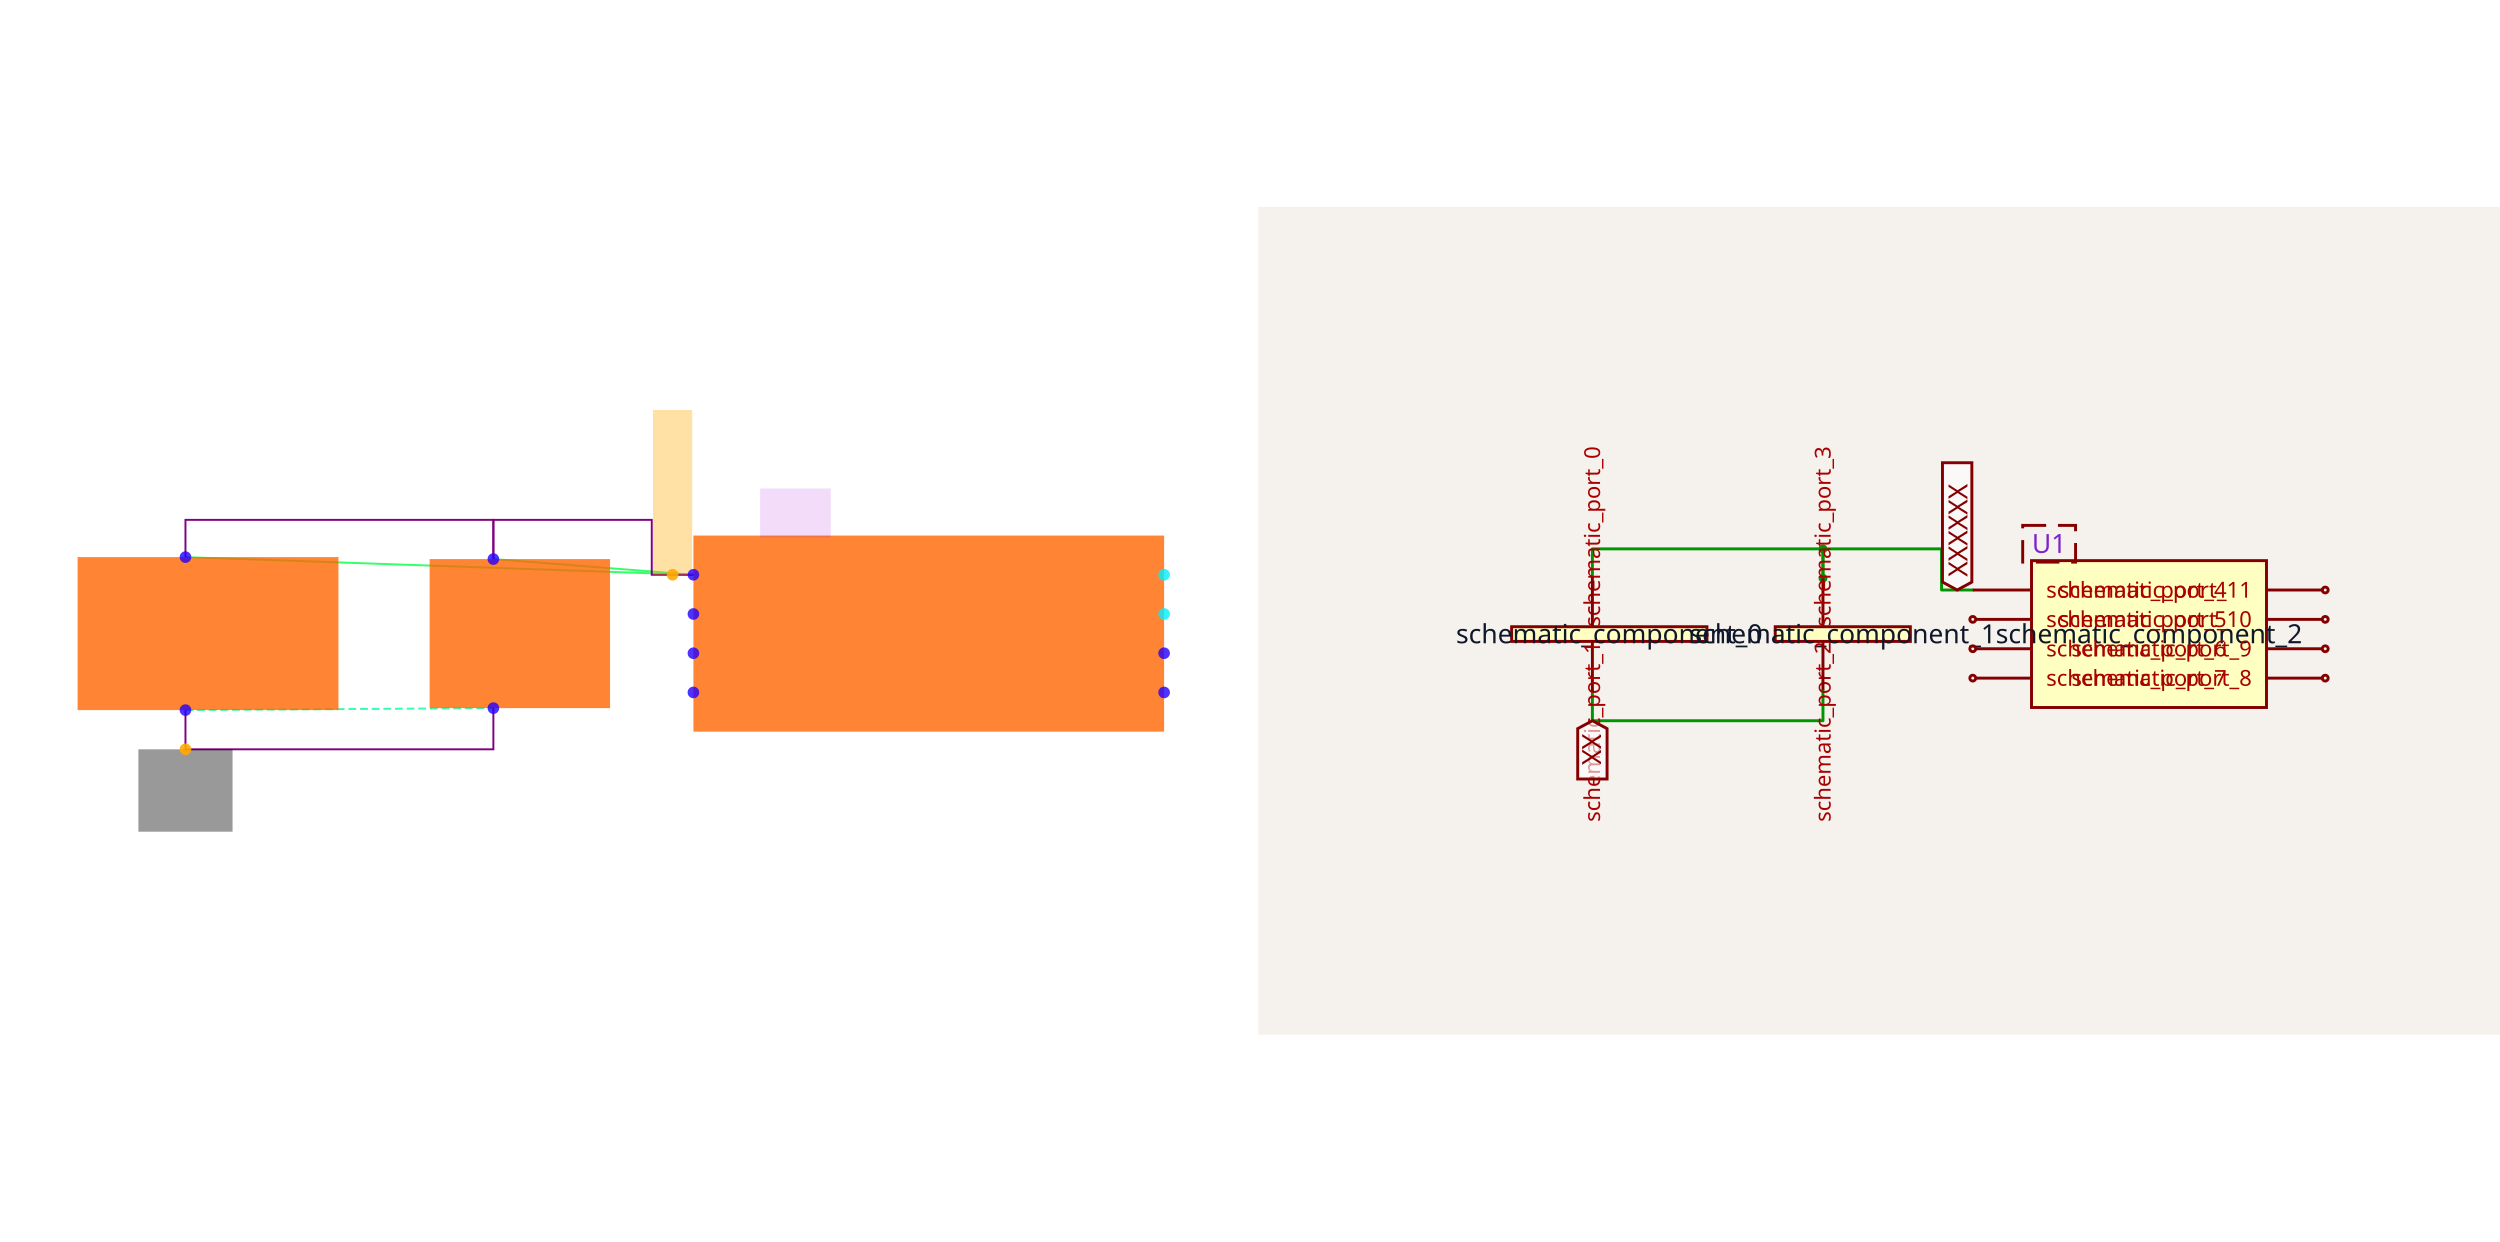
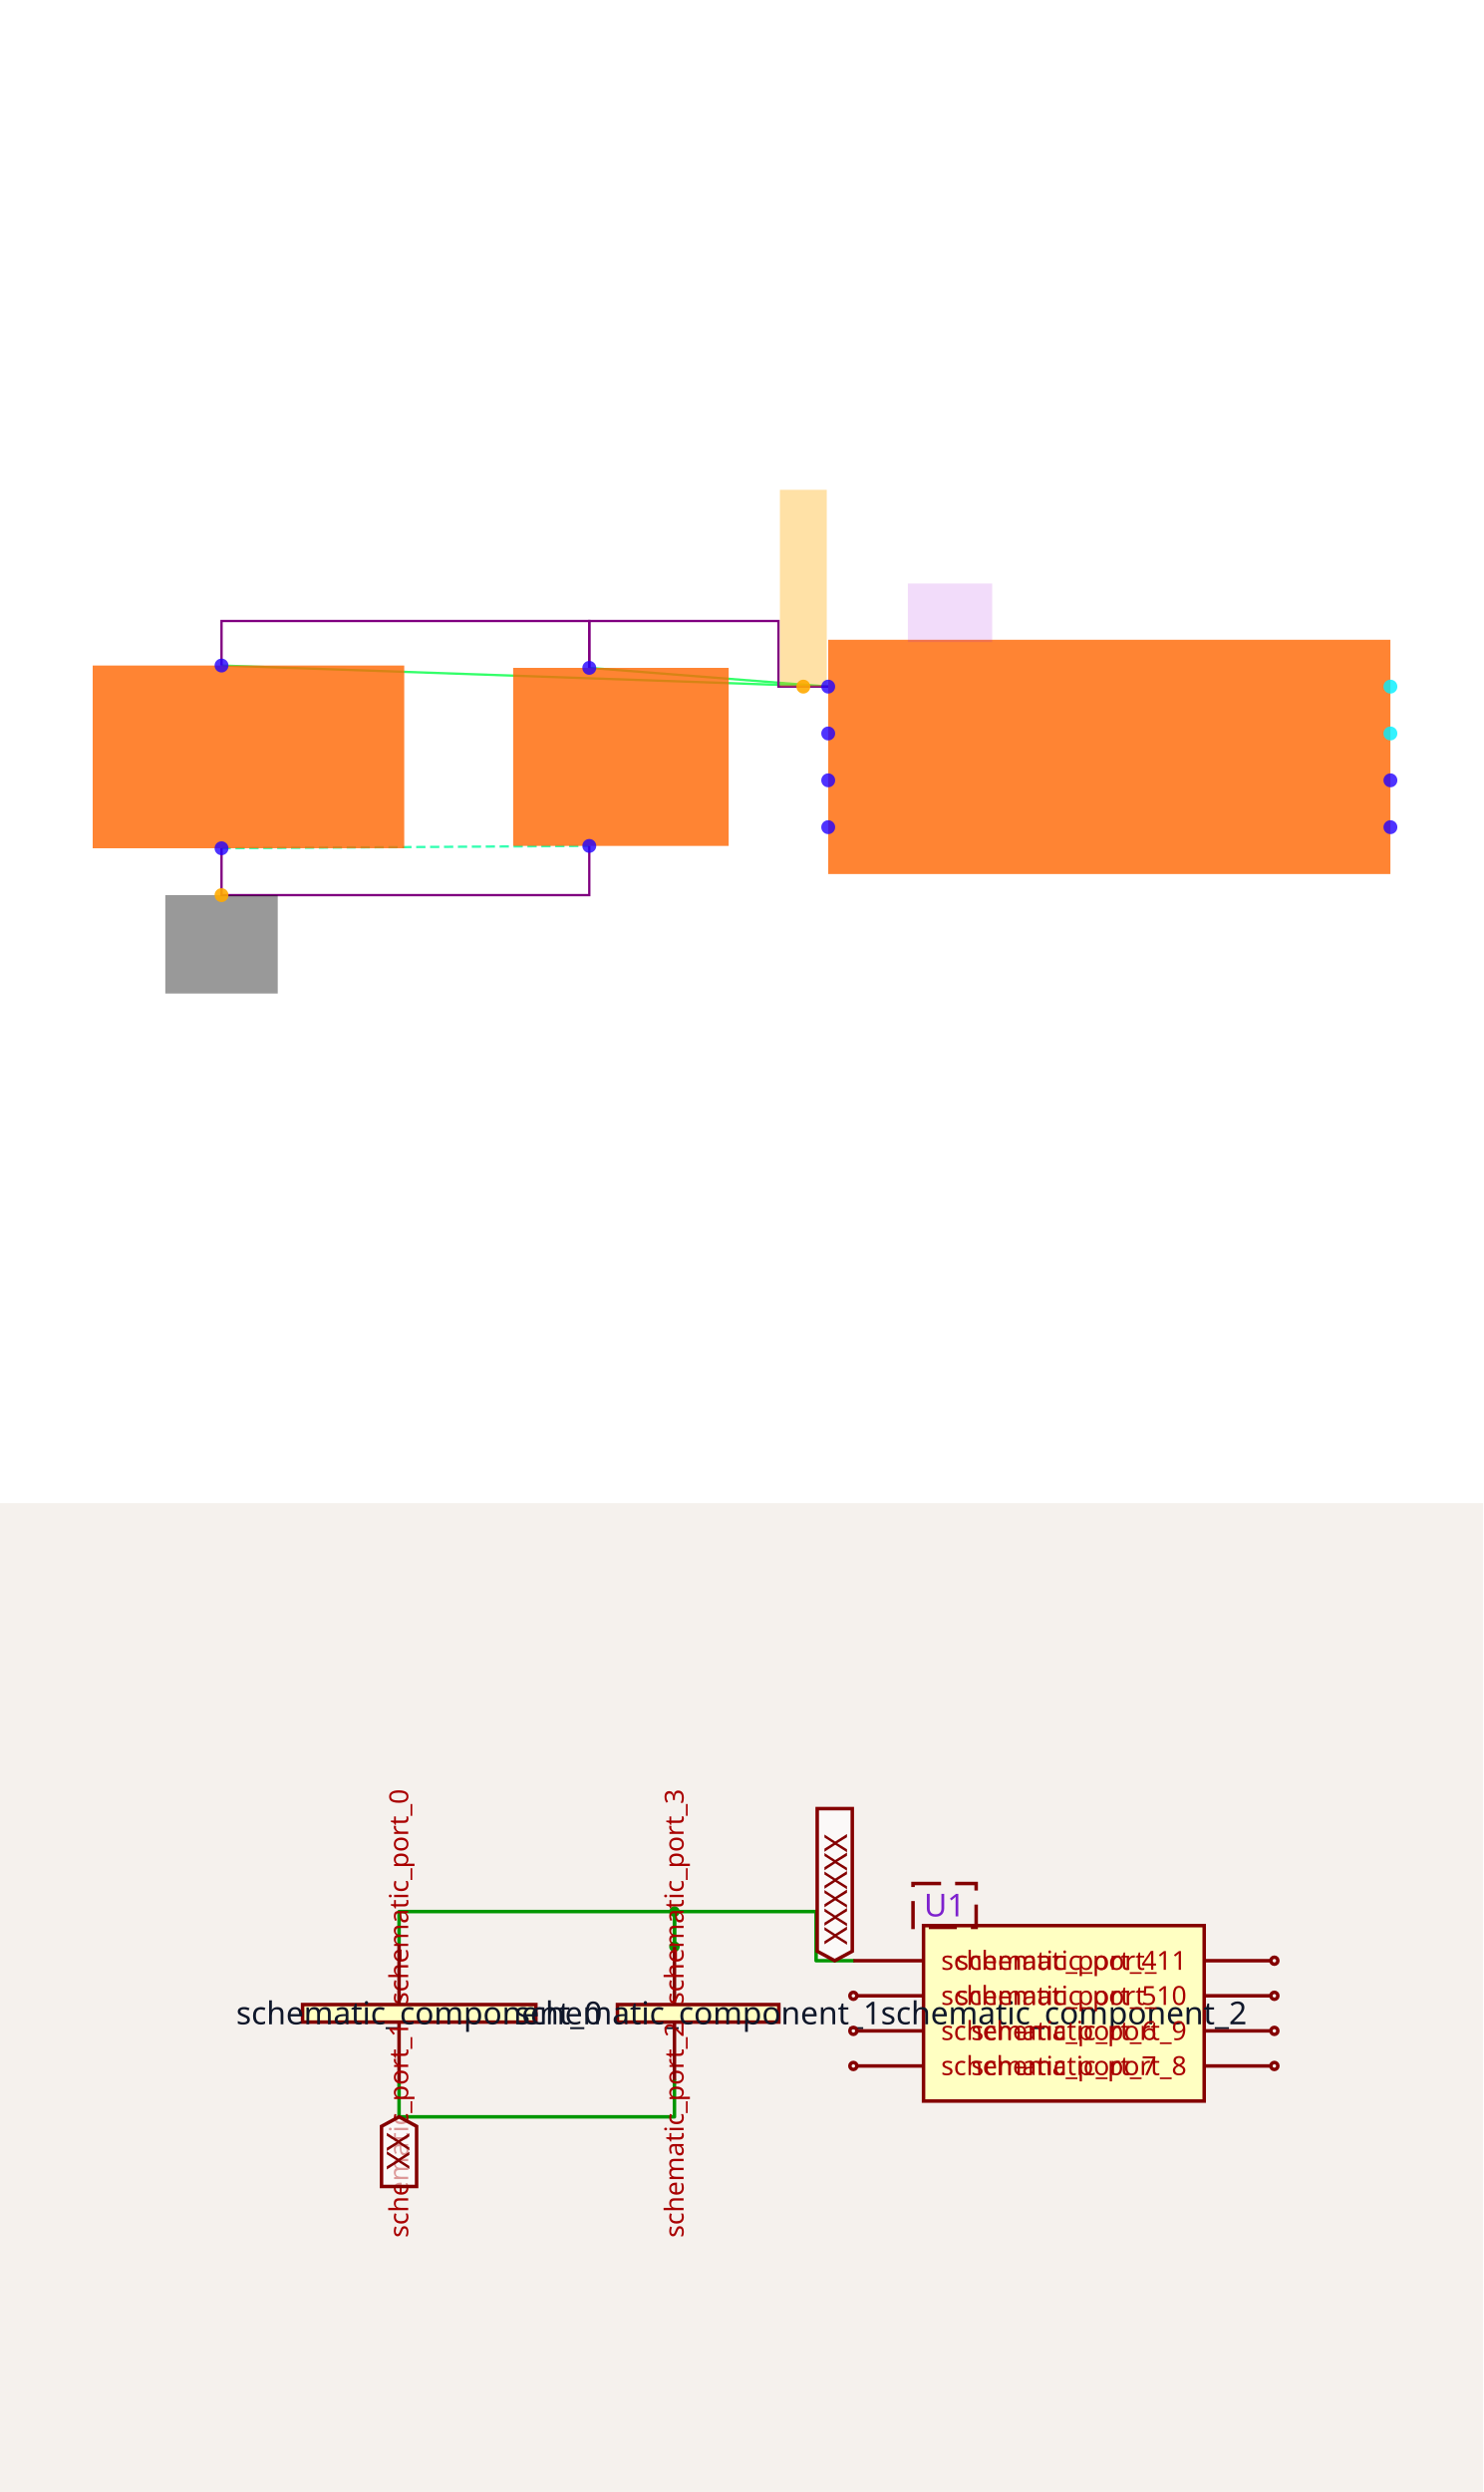
- <svg xmlns="http://www.w3.org/2000/svg" width="2416" height="1200" viewBox="0 0 2416 1200" role="img" aria-label="Solver debug visualization on the left and Circuit JSON schematic on the right">
+ <svg xmlns="http://www.w3.org/2000/svg" width="1200" height="2016" viewBox="0 0 1200 2016" role="img" aria-label="Solver debug visualization on top and Circuit JSON schematic on the bottom">
  <g transform="translate(0, 0) scale(1.875, 1.875) translate(0, 0)">
    <rect width="100%" height="100%" fill="white" />
    <g>
      <polyline data-points="-1.2000000000000002,0.30000000000000004 -3.79,0.39" data-type="line" data-label="" points="357.401,296.245 95.596,287.148" fill="none" stroke="hsl(136, 100%, 50%, 0.8)" stroke-width="1px" />
    </g>
    <g>
      <polyline data-points="-1.2000000000000002,0.30000000000000004 -2.22,0.38000000000000006" data-type="line" data-label="" points="357.401,296.245 254.296,288.159" fill="none" stroke="hsl(136, 100%, 50%, 0.8)" stroke-width="1px" />
    </g>
    <g>
      <polyline data-points="-3.79,-0.3899999999999999 -2.22,-0.37999999999999995" data-type="line" data-label="" points="95.596,365.993 254.296,364.982" fill="none" stroke="hsl(157, 100%, 50%, 0.8)" stroke-width="1px" stroke-dasharray="4 2" />
    </g>
    <g>
      <polyline data-points="-2.22,0.3800000000000002 -2.22,0.5800000000000003 -3.79,0.5800000000000003 -3.79,0.39" data-type="line" data-label="" points="254.296,288.159 254.296,267.942 95.596,267.942 95.596,287.148" fill="none" stroke="purple" stroke-width="1px" />
    </g>
    <g>
      <polyline data-points="-1.2000000000000002,0.3 -1.4125,0.3 -1.4125,0.5800000000000003 -2.22,0.5800000000000003 -2.22,0.38000000000000006" data-type="line" data-label="" points="357.401,296.245 335.921,296.245 335.921,267.942 254.296,267.942 254.296,288.159" fill="none" stroke="purple" stroke-width="1px" />
    </g>
    <g>
      <polyline data-points="-3.79,-0.3899999999999999 -3.79,-0.5900000000000001 -2.22,-0.5900000000000001 -2.22,-0.3800000000000001" data-type="line" data-label="" points="95.596,365.993 95.596,386.209 254.296,386.209 254.296,364.982" fill="none" stroke="purple" stroke-width="1px" />
    </g>
    <g>
      <rect data-type="rect" data-label="schematic_component_0" data-x="-3.675" data-y="5.551115123125783e-17" x="40" y="287.148" width="134.44" height="78.845" fill="hsl(24, 100%, 50%, 0.8)" stroke="black" stroke-width="0.01" />
    </g>
    <g>
      <rect data-type="rect" data-label="schematic_component_1" data-x="-2.085" data-y="5.551115123125783e-17" x="221.444" y="288.159" width="92.996" height="76.823" fill="hsl(24, 100%, 50%, 0.8)" stroke="black" stroke-width="0.01" />
    </g>
    <g>
      <rect data-type="rect" data-label="schematic_component_2" data-x="0" data-y="0" x="357.401" y="276.029" width="242.599" height="101.083" fill="hsl(24, 100%, 50%, 0.8)" stroke="black" stroke-width="0.01" />
    </g>
    <g>
      <rect data-type="rect" data-label="U1" data-x="-0.68" data-y="0.615" x="391.769" y="251.769" width="36.39" height="25.271" fill="rgba(160, 0, 220, 0.14)" stroke="black" stroke-width="0.01" />
    </g>
    <g>
      <rect data-type="rect" data-label="netId: GND globalConnNetId: connectivity_net1" data-x="-3.79" data-y="-0.8" x="71.336" y="386.209" width="48.52" height="42.455" fill="#00000066" stroke="#000000" stroke-width="0.01" />
    </g>
    <g>
      <rect data-type="rect" data-label="netId: .U1 &gt; .pin1 to .C2 &gt; .pin1 globalConnNetId: connectivity_net0" data-x="-1.3062500000000001" data-y="0.72" x="336.552" y="211.336" width="20.217" height="84.91" fill="hsl(40, 100%, 50%, 0.35)" stroke="black" stroke-width="0.01" />
    </g>
    <g>
      <circle data-type="point" data-label="schematic_port_0 y-" data-x="-3.79" data-y="-0.3899999999999999" cx="95.596" cy="365.993" r="3" fill="hsl(248, 100%, 50%, 0.8)" />
    </g>
    <g>
      <circle data-type="point" data-label="schematic_port_1 y+" data-x="-3.79" data-y="0.39" cx="95.596" cy="287.148" r="3" fill="hsl(248, 100%, 50%, 0.8)" />
    </g>
    <g>
      <circle data-type="point" data-label="schematic_port_2 y+" data-x="-2.22" data-y="0.38000000000000006" cx="254.296" cy="288.159" r="3" fill="hsl(248, 100%, 50%, 0.8)" />
    </g>
    <g>
      <circle data-type="point" data-label="schematic_port_3 y-" data-x="-2.22" data-y="-0.37999999999999995" cx="254.296" cy="364.982" r="3" fill="hsl(248, 100%, 50%, 0.8)" />
    </g>
    <g>
      <circle data-type="point" data-label="schematic_port_4 x-" data-x="-1.2000000000000002" data-y="0.30000000000000004" cx="357.401" cy="296.245" r="3" fill="hsl(248, 100%, 50%, 0.8)" />
    </g>
    <g>
      <circle data-type="point" data-label="schematic_port_5 x-" data-x="-1.2000000000000002" data-y="0.10000000000000003" cx="357.401" cy="316.462" r="3" fill="hsl(248, 100%, 50%, 0.8)" />
    </g>
    <g>
      <circle data-type="point" data-label="schematic_port_6 x-" data-x="-1.2000000000000002" data-y="-0.09999999999999998" cx="357.401" cy="336.679" r="3" fill="hsl(248, 100%, 50%, 0.8)" />
    </g>
    <g>
      <circle data-type="point" data-label="schematic_port_7 x-" data-x="-1.2000000000000002" data-y="-0.30000000000000004" cx="357.401" cy="356.895" r="3" fill="hsl(248, 100%, 50%, 0.8)" />
    </g>
    <g>
      <circle data-type="point" data-label="schematic_port_8 x+" data-x="1.2000000000000002" data-y="-0.30000000000000004" cx="600" cy="356.895" r="3" fill="hsl(248, 100%, 50%, 0.8)" />
    </g>
    <g>
      <circle data-type="point" data-label="schematic_port_9 x+" data-x="1.2000000000000002" data-y="-0.10000000000000003" cx="600" cy="336.679" r="3" fill="hsl(248, 100%, 50%, 0.8)" />
    </g>
    <g>
      <circle data-type="point" data-label="schematic_port_10 x+" data-x="1.2000000000000002" data-y="0.09999999999999998" cx="600" cy="316.462" r="3" fill="hsl(184, 100%, 50%, 0.8)" />
    </g>
    <g>
      <circle data-type="point" data-label="schematic_port_11 x+" data-x="1.2000000000000002" data-y="0.30000000000000004" cx="600" cy="296.245" r="3" fill="hsl(184, 100%, 50%, 0.8)" />
    </g>
    <g>
      <circle data-type="point" data-label="anchorPoint orientation: y-" data-x="-3.79" data-y="-0.5900000000000001" cx="95.596" cy="386.209" r="3" fill="hsl(40, 100%, 50%, 0.9)" />
    </g>
    <g>
      <circle data-type="point" data-label="anchorPoint orientation: y+" data-x="-1.3062500000000001" data-y="0.3" cx="346.661" cy="296.245" r="3" fill="hsl(40, 100%, 50%, 0.9)" />
    </g>
    <g id="crosshair" style="display: none">
      <line id="crosshair-h" y1="0" y2="640" stroke="#666" stroke-width="0.5" />
      <line id="crosshair-v" x1="0" x2="640" stroke="#666" stroke-width="0.5" />
      <text id="coordinates" font-family="monospace" font-size="12" fill="#666" />
    </g>
  </g>
-   <g transform="translate(1216, 200)">
+   <g transform="translate(0, 1216)">
    <style>
              .boundary { fill: rgb(245, 241, 237); }
              .schematic-boundary { fill: none; stroke: #fff; }
              .component { fill: none; stroke: rgb(132, 0, 0); }
              .chip { fill: rgb(255, 255, 194); stroke: rgb(132, 0, 0); }
              .component-pin { fill: none; stroke: rgb(132, 0, 0); }
              .text { font-family: sans-serif; fill: rgb(0, 150, 0); }
              .pin-number { fill: rgb(169, 0, 0); }
              .port-label { fill: rgb(0, 100, 100); }
              .component-name { fill: rgb(0, 100, 100); }

            </style>
    <rect class="boundary" x="0" y="0" width="1200" height="800" />
    <g class="trace sch-trace" data-layer="base" data-circuit-json-type="schematic_trace" data-schematic-trace-id="schematic_trace_0__stack1">
      <path d="M 545.713 358.831 L 545.713 330.446 L 322.886 330.446 L 322.886 357.412" class="trace-invisible-hover-outline sch-trace-hitbox" stroke="rgb(0, 150, 0)" fill="none" stroke-width="22.708px" stroke-linecap="round" opacity="0" stroke-linejoin="round" />
      <path class="sch-trace-path" d="M 545.713 358.831 L 545.713 330.446 L 322.886 330.446 L 322.886 357.412" stroke="rgb(0, 150, 0)" fill="none" stroke-width="2.839px" stroke-linecap="round" stroke-linejoin="round" />
    </g>
    <g class="trace sch-trace" data-layer="base" data-circuit-json-type="schematic_trace" data-schematic-trace-id="schematic_trace_1__stack1">
      <path d="M 690.479 370.186 L 660.319 370.186 L 660.319 330.446 L 545.713 330.446 L 545.713 358.831" class="trace-invisible-hover-outline sch-trace-hitbox" stroke="rgb(0, 150, 0)" fill="none" stroke-width="22.708px" stroke-linecap="round" opacity="0" stroke-linejoin="round" />
      <path class="sch-trace-path" d="M 690.479 370.186 L 660.319 370.186 L 660.319 330.446 L 545.713 330.446 L 545.713 358.831" stroke="rgb(0, 150, 0)" fill="none" stroke-width="2.839px" stroke-linecap="round" stroke-linejoin="round" />
    </g>
    <g class="trace sch-trace" data-layer="base" data-circuit-json-type="schematic_trace" data-schematic-trace-id="schematic_trace_2__stack1">
      <path d="M 322.886 468.116 L 322.886 496.501 L 545.713 496.501 L 545.713 466.697" class="trace-invisible-hover-outline sch-trace-hitbox" stroke="rgb(0, 150, 0)" fill="none" stroke-width="22.708px" stroke-linecap="round" opacity="0" stroke-linejoin="round" />
      <path class="sch-trace-path" d="M 322.886 468.116 L 322.886 496.501 L 545.713 496.501 L 545.713 466.697" stroke="rgb(0, 150, 0)" fill="none" stroke-width="2.839px" stroke-linecap="round" stroke-linejoin="round" />
    </g>
    <g class="trace-overlays sch-trace-overlays" data-layer="overlay" data-circuit-json-type="schematic_trace" data-schematic-trace-id="schematic_trace_0__stack1">
      <circle cx="545.713" cy="358.831" r="4.258" class="trace-junction sch-trace-junction" fill="rgb(0, 150, 0)" />
      <circle cx="545.713" cy="330.446" r="4.258" class="trace-junction sch-trace-junction" fill="rgb(0, 150, 0)" />
    </g>
    <g class="trace-overlays sch-trace-overlays" data-layer="overlay" data-circuit-json-type="schematic_trace" data-schematic-trace-id="schematic_trace_1__stack1" />
    <g class="trace-overlays sch-trace-overlays" data-layer="overlay" data-circuit-json-type="schematic_trace" data-schematic-trace-id="schematic_trace_2__stack1" />
    <g class="sch-component" data-circuit-json-type="schematic_component" data-schematic-component-id="schematic_component_0__stack1">
      <rect class="component chip sch-component-body" x="244.826" y="405.668" width="188.764" height="14.193" stroke-width="2.839px" fill="rgb(255, 255, 194)" stroke="rgb(132, 0, 0)" />
      <rect class="component-overlay sch-component-overlay" x="244.826" y="405.668" width="188.764" height="14.193" fill="transparent" />
      <text class="sch-text" x="339.208" y="412.764" fill="#0f172a" text-anchor="middle" dominant-baseline="middle" font-family="sans-serif" font-size="25.547px" transform="rotate(0, 339.2076, 412.764)">schematic_component_0</text>
      <line class="component-pin sch-component-pin sch-port-line" x1="322.886" y1="419.86" x2="322.886" y2="468.116" stroke-width="2.839px" />
      <g class="sch-port" data-schematic-port-id="source_port_0_0__stack1">
        <rect x="320.047" y="465.277" width="5.677" height="5.677" opacity="0" />
      </g>
      <text class="pin-number sch-pin-number" x="320.047" y="443.988" style="font-family: sans-serif;" fill="rgb(169, 0, 0)" text-anchor="middle" dominant-baseline="auto" font-size="21.289px" transform="rotate(-90 320.0473 443.9882)" />
      <text class="pin-number sch-pin-label" x="322.886" y="405.668" style="font-family: sans-serif;" fill="rgb(169, 0, 0)" text-anchor="start" dominant-baseline="middle" font-size="21.289px" transform="rotate(-90 322.8859 405.6677)">schematic_port_0</text>
      <line class="component-pin sch-component-pin sch-port-line" x1="322.886" y1="405.668" x2="322.886" y2="357.412" stroke-width="2.839px" />
      <g class="sch-port" data-schematic-port-id="source_port_0_1__stack1">
        <rect x="320.047" y="354.574" width="5.677" height="5.677" opacity="0" />
      </g>
      <text class="pin-number sch-pin-number" x="320.047" y="381.54" style="font-family: sans-serif;" fill="rgb(169, 0, 0)" text-anchor="middle" dominant-baseline="auto" font-size="21.289px" transform="rotate(-90 320.0473 381.5399)" />
      <text class="pin-number sch-pin-label" x="322.886" y="419.86" style="font-family: sans-serif;" fill="rgb(169, 0, 0)" text-anchor="end" dominant-baseline="middle" font-size="21.289px" transform="rotate(-90 322.8859 419.8604)">schematic_port_1</text>
    </g>
    <g class="sch-component" data-circuit-json-type="schematic_component" data-schematic-component-id="schematic_component_1__stack1">
      <rect class="component chip sch-component-body" x="499.586" y="405.668" width="130.574" height="14.193" stroke-width="2.839px" fill="rgb(255, 255, 194)" stroke="rgb(132, 0, 0)" />
      <rect class="component-overlay sch-component-overlay" x="499.586" y="405.668" width="130.574" height="14.193" fill="transparent" />
      <text class="sch-text" x="564.873" y="412.764" fill="#0f172a" text-anchor="middle" dominant-baseline="middle" font-family="sans-serif" font-size="25.547px" transform="rotate(0, 564.8729, 412.764)">schematic_component_1</text>
      <line class="component-pin sch-component-pin sch-port-line" x1="545.713" y1="405.668" x2="545.713" y2="358.831" stroke-width="2.839px" />
      <g class="sch-port" data-schematic-port-id="source_port_1_0__stack1">
        <rect x="542.874" y="355.993" width="5.677" height="5.677" opacity="0" />
      </g>
      <text class="pin-number sch-pin-number" x="542.874" y="382.25" style="font-family: sans-serif;" fill="rgb(169, 0, 0)" text-anchor="middle" dominant-baseline="auto" font-size="21.289px" transform="rotate(-90 542.874 382.2496)" />
      <text class="pin-number sch-pin-label" x="545.713" y="419.86" style="font-family: sans-serif;" fill="rgb(169, 0, 0)" text-anchor="end" dominant-baseline="middle" font-size="21.289px" transform="rotate(-90 545.7126 419.8604)">schematic_port_2</text>
      <line class="component-pin sch-component-pin sch-port-line" x1="545.713" y1="419.86" x2="545.713" y2="466.697" stroke-width="2.839px" />
      <g class="sch-port" data-schematic-port-id="source_port_1_1__stack1">
        <rect x="542.874" y="463.858" width="5.677" height="5.677" opacity="0" />
      </g>
      <text class="pin-number sch-pin-number" x="542.874" y="443.279" style="font-family: sans-serif;" fill="rgb(169, 0, 0)" text-anchor="middle" dominant-baseline="auto" font-size="21.289px" transform="rotate(-90 542.874 443.2785)" />
      <text class="pin-number sch-pin-label" x="545.713" y="405.668" style="font-family: sans-serif;" fill="rgb(169, 0, 0)" text-anchor="start" dominant-baseline="middle" font-size="21.289px" transform="rotate(-90 545.7126 405.6677)">schematic_port_3</text>
    </g>
    <g class="sch-component" data-circuit-json-type="schematic_component" data-schematic-component-id="schematic_component_2__stack1">
      <rect class="component chip sch-component-body" x="747.25" y="341.8" width="227.085" height="141.928" stroke-width="2.839px" fill="rgb(255, 255, 194)" stroke="rgb(132, 0, 0)" />
      <rect class="component-overlay sch-component-overlay" x="747.25" y="341.8" width="227.085" height="141.928" fill="transparent" />
      <text class="sch-text" x="860.792" y="412.764" fill="#0f172a" text-anchor="middle" dominant-baseline="middle" font-family="sans-serif" font-size="25.547px" transform="rotate(0, 860.7924, 412.764)">schematic_component_2</text>
      <line class="component-pin sch-component-pin sch-port-line" x1="747.25" y1="370.186" x2="690.479" y2="370.186" stroke-width="2.839px" />
      <g class="sch-port" data-schematic-port-id="source_port_2_0__stack1">
        <rect x="687.64" y="367.347" width="5.677" height="5.677" opacity="0" />
      </g>
      <text class="pin-number sch-pin-number" x="718.865" y="367.347" style="font-family: sans-serif;" fill="rgb(169, 0, 0)" text-anchor="middle" dominant-baseline="auto" font-size="21.289px" transform="" />
      <text class="pin-number sch-pin-label" x="761.443" y="370.186" style="font-family: sans-serif;" fill="rgb(169, 0, 0)" text-anchor="start" dominant-baseline="middle" font-size="21.289px" transform="">schematic_port_4</text>
      <line class="component-pin sch-component-pin sch-port-line" x1="747.25" y1="398.571" x2="693.318" y2="398.571" stroke-width="2.839px" />
      <g class="sch-port" data-schematic-port-id="source_port_2_1__stack1">
        <circle class="component-pin sch-component-pin sch-port-terminal" cx="690.479" cy="398.571" r="2.839" stroke-width="2.839px" />
        <rect x="687.64" y="395.733" width="5.677" height="5.677" opacity="0" />
      </g>
      <text class="pin-number sch-pin-number" x="718.865" y="395.733" style="font-family: sans-serif;" fill="rgb(169, 0, 0)" text-anchor="middle" dominant-baseline="auto" font-size="21.289px" transform="" />
      <text class="pin-number sch-pin-label" x="761.443" y="398.571" style="font-family: sans-serif;" fill="rgb(169, 0, 0)" text-anchor="start" dominant-baseline="middle" font-size="21.289px" transform="">schematic_port_5</text>
      <line class="component-pin sch-component-pin sch-port-line" x1="747.25" y1="426.957" x2="693.318" y2="426.957" stroke-width="2.839px" />
      <g class="sch-port" data-schematic-port-id="source_port_2_2__stack1">
        <circle class="component-pin sch-component-pin sch-port-terminal" cx="690.479" cy="426.957" r="2.839" stroke-width="2.839px" />
        <rect x="687.64" y="424.118" width="5.677" height="5.677" opacity="0" />
      </g>
      <text class="pin-number sch-pin-number" x="718.865" y="424.118" style="font-family: sans-serif;" fill="rgb(169, 0, 0)" text-anchor="middle" dominant-baseline="auto" font-size="21.289px" transform="" />
      <text class="pin-number sch-pin-label" x="761.443" y="426.957" style="font-family: sans-serif;" fill="rgb(169, 0, 0)" text-anchor="start" dominant-baseline="middle" font-size="21.289px" transform="">schematic_port_6</text>
      <line class="component-pin sch-component-pin sch-port-line" x1="747.25" y1="455.342" x2="693.318" y2="455.342" stroke-width="2.839px" />
      <g class="sch-port" data-schematic-port-id="source_port_2_3__stack1">
        <circle class="component-pin sch-component-pin sch-port-terminal" cx="690.479" cy="455.342" r="2.839" stroke-width="2.839px" />
        <rect x="687.64" y="452.504" width="5.677" height="5.677" opacity="0" />
      </g>
      <text class="pin-number sch-pin-number" x="718.865" y="452.504" style="font-family: sans-serif;" fill="rgb(169, 0, 0)" text-anchor="middle" dominant-baseline="auto" font-size="21.289px" transform="" />
      <text class="pin-number sch-pin-label" x="761.443" y="455.342" style="font-family: sans-serif;" fill="rgb(169, 0, 0)" text-anchor="start" dominant-baseline="middle" font-size="21.289px" transform="">schematic_port_7</text>
      <line class="component-pin sch-component-pin sch-port-line" x1="974.335" y1="455.342" x2="1028.267" y2="455.342" stroke-width="2.839px" />
      <g class="sch-port" data-schematic-port-id="source_port_2_4__stack1">
        <circle class="component-pin sch-component-pin sch-port-terminal" cx="1031.106" cy="455.342" r="2.839" stroke-width="2.839px" />
        <rect x="1028.267" y="452.504" width="5.677" height="5.677" opacity="0" />
      </g>
      <text class="pin-number sch-pin-number" x="1002.72" y="452.504" style="font-family: sans-serif;" fill="rgb(169, 0, 0)" text-anchor="middle" dominant-baseline="auto" font-size="21.289px" transform="" />
      <text class="pin-number sch-pin-label" x="960.142" y="455.342" style="font-family: sans-serif;" fill="rgb(169, 0, 0)" text-anchor="end" dominant-baseline="middle" font-size="21.289px" transform="">schematic_port_8</text>
      <line class="component-pin sch-component-pin sch-port-line" x1="974.335" y1="426.957" x2="1028.267" y2="426.957" stroke-width="2.839px" />
      <g class="sch-port" data-schematic-port-id="source_port_2_5__stack1">
        <circle class="component-pin sch-component-pin sch-port-terminal" cx="1031.106" cy="426.957" r="2.839" stroke-width="2.839px" />
        <rect x="1028.267" y="424.118" width="5.677" height="5.677" opacity="0" />
      </g>
      <text class="pin-number sch-pin-number" x="1002.72" y="424.118" style="font-family: sans-serif;" fill="rgb(169, 0, 0)" text-anchor="middle" dominant-baseline="auto" font-size="21.289px" transform="" />
      <text class="pin-number sch-pin-label" x="960.142" y="426.957" style="font-family: sans-serif;" fill="rgb(169, 0, 0)" text-anchor="end" dominant-baseline="middle" font-size="21.289px" transform="">schematic_port_9</text>
      <line class="component-pin sch-component-pin sch-port-line" x1="974.335" y1="398.571" x2="1028.267" y2="398.571" stroke-width="2.839px" />
      <g class="sch-port" data-schematic-port-id="source_port_2_6__stack1">
        <circle class="component-pin sch-component-pin sch-port-terminal" cx="1031.106" cy="398.571" r="2.839" stroke-width="2.839px" />
        <rect x="1028.267" y="395.733" width="5.677" height="5.677" opacity="0" />
      </g>
      <text class="pin-number sch-pin-number" x="1002.72" y="395.733" style="font-family: sans-serif;" fill="rgb(169, 0, 0)" text-anchor="middle" dominant-baseline="auto" font-size="21.289px" transform="" />
      <text class="pin-number sch-pin-label" x="960.142" y="398.571" style="font-family: sans-serif;" fill="rgb(169, 0, 0)" text-anchor="end" dominant-baseline="middle" font-size="21.289px" transform="">schematic_port_10</text>
      <line class="component-pin sch-component-pin sch-port-line" x1="974.335" y1="370.186" x2="1028.267" y2="370.186" stroke-width="2.839px" />
      <g class="sch-port" data-schematic-port-id="source_port_2_7__stack1">
        <circle class="component-pin sch-component-pin sch-port-terminal" cx="1031.106" cy="370.186" r="2.839" stroke-width="2.839px" />
        <rect x="1028.267" y="367.347" width="5.677" height="5.677" opacity="0" />
      </g>
      <text class="pin-number sch-pin-number" x="1002.72" y="367.347" style="font-family: sans-serif;" fill="rgb(169, 0, 0)" text-anchor="middle" dominant-baseline="auto" font-size="21.289px" transform="" />
      <text class="pin-number sch-pin-label" x="960.142" y="370.186" style="font-family: sans-serif;" fill="rgb(169, 0, 0)" text-anchor="end" dominant-baseline="middle" font-size="21.289px" transform="">schematic_port_11</text>
    </g>
    <g class="schematic-port-hover sch-port-hover" data-schematic-port-id="source_port_0_0__stack1">
      <circle cx="322.886" cy="468.116" r="5.677" fill="red" opacity="0" />
    </g>
    <g class="schematic-port-hover sch-port-hover" data-schematic-port-id="source_port_0_1__stack1">
      <circle cx="322.886" cy="357.412" r="5.677" fill="red" opacity="0" />
    </g>
    <g class="schematic-port-hover sch-port-hover" data-schematic-port-id="source_port_1_0__stack1">
      <circle cx="545.713" cy="358.831" r="5.677" fill="red" opacity="0" />
    </g>
    <g class="schematic-port-hover sch-port-hover" data-schematic-port-id="source_port_1_1__stack1">
      <circle cx="545.713" cy="466.697" r="5.677" fill="red" opacity="0" />
    </g>
    <g class="schematic-port-hover sch-port-hover" data-schematic-port-id="source_port_2_0__stack1">
      <circle cx="690.479" cy="370.186" r="5.677" fill="red" opacity="0" />
    </g>
    <g class="schematic-port-hover sch-port-hover" data-schematic-port-id="source_port_2_1__stack1">
      <circle cx="690.479" cy="398.571" r="5.677" fill="red" opacity="0" />
    </g>
    <g class="schematic-port-hover sch-port-hover" data-schematic-port-id="source_port_2_2__stack1">
      <circle cx="690.479" cy="426.957" r="5.677" fill="red" opacity="0" />
    </g>
    <g class="schematic-port-hover sch-port-hover" data-schematic-port-id="source_port_2_3__stack1">
      <circle cx="690.479" cy="455.342" r="5.677" fill="red" opacity="0" />
    </g>
    <g class="schematic-port-hover sch-port-hover" data-schematic-port-id="source_port_2_4__stack1">
      <circle cx="1031.106" cy="455.342" r="5.677" fill="red" opacity="0" />
    </g>
    <g class="schematic-port-hover sch-port-hover" data-schematic-port-id="source_port_2_5__stack1">
      <circle cx="1031.106" cy="426.957" r="5.677" fill="red" opacity="0" />
    </g>
    <g class="schematic-port-hover sch-port-hover" data-schematic-port-id="source_port_2_6__stack1">
      <circle cx="1031.106" cy="398.571" r="5.677" fill="red" opacity="0" />
    </g>
    <g class="schematic-port-hover sch-port-hover" data-schematic-port-id="source_port_2_7__stack1">
      <circle cx="1031.106" cy="370.186" r="5.677" fill="red" opacity="0" />
    </g>
    <path class="net-label sch-net-label" data-circuit-json-type="schematic_net_label" data-schematic-net-label-id="schematic_net_label_0__stack1" d="     M 322.886,496.501     L 337.079,504.166     L 337.079,552.837     L 308.693,552.837     L 308.693,504.166     Z   " fill="rgba(255, 255, 255, 0.6)" stroke="rgb(132, 0, 0)" stroke-width="2.839px" />
    <text class="net-label-text sch-net-label-text" data-circuit-json-type="schematic_net_label" data-schematic-net-label-id="schematic_net_label_0__stack1" x="322.886" y="509.275" fill="rgb(132, 0, 0)" text-anchor="start" dominant-baseline="central" font-family="sans-serif" font-variant-numeric="tabular-nums" font-size="25.547px" transform="rotate(90 322.8859 509.275)">XX</text>
    <path class="net-label sch-net-label" data-circuit-json-type="schematic_net_label" data-schematic-net-label-id="schematic_net_label_1__stack1" d="     M 675.399,370.186     L 661.206,362.522     L 661.206,247.163     L 689.592,247.163     L 689.592,362.522     Z   " fill="rgba(255, 255, 255, 0.6)" stroke="rgb(132, 0, 0)" stroke-width="2.839px" />
    <text class="net-label-text sch-net-label-text" data-circuit-json-type="schematic_net_label" data-schematic-net-label-id="schematic_net_label_1__stack1" x="675.399" y="357.412" fill="rgb(132, 0, 0)" text-anchor="start" dominant-baseline="central" font-family="sans-serif" font-variant-numeric="tabular-nums" font-size="25.547px" transform="rotate(-90 675.3992 357.4122)">XXXXXX</text>
    <text class="sch-text" x="764.281" y="325.478" fill="#7e22ce" text-anchor="middle" dominant-baseline="middle" font-family="sans-serif" font-size="25.547px" transform="rotate(0, 764.2815, 325.4784)">U1</text>
    <rect class="schematic-box sch-box" x="738.734" y="307.737" width="51.094" height="35.482" stroke-width="2.839px" stroke="rgb(132, 0, 0)" fill="transparent" stroke-dasharray="22.708 11.354" />
  </g>
</svg>
